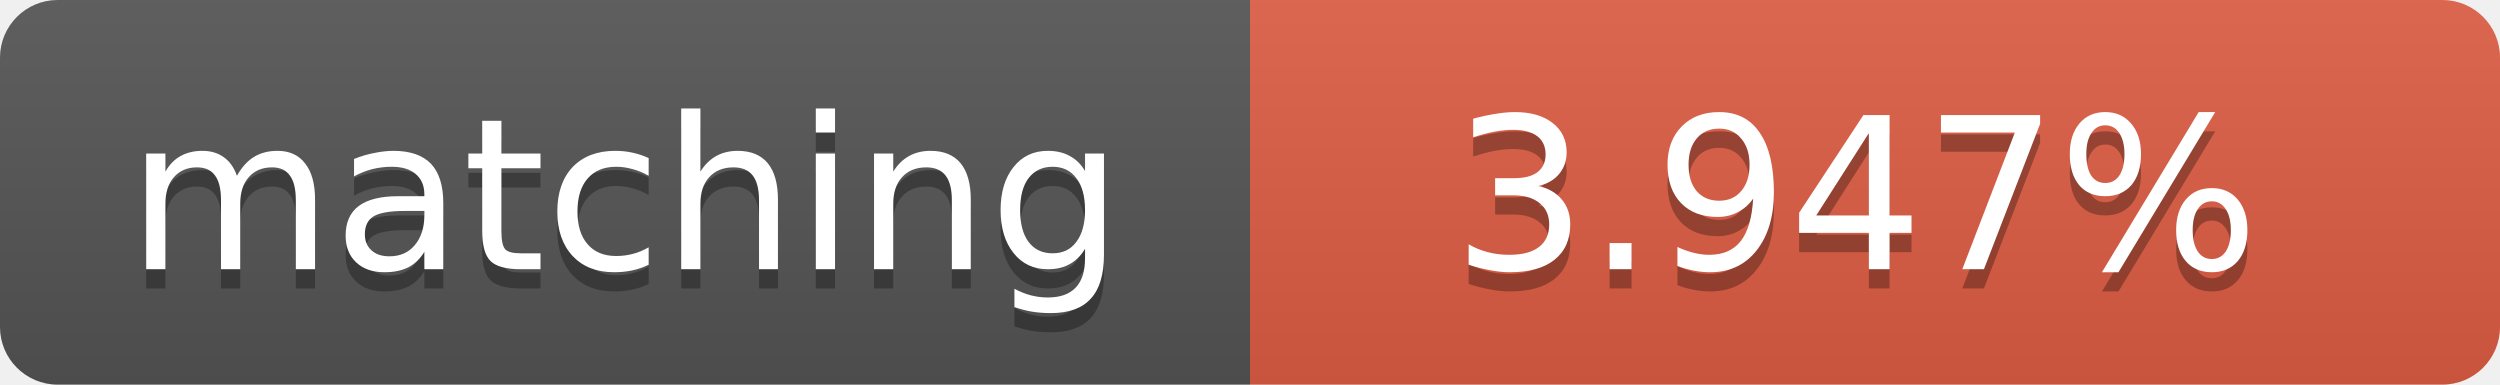
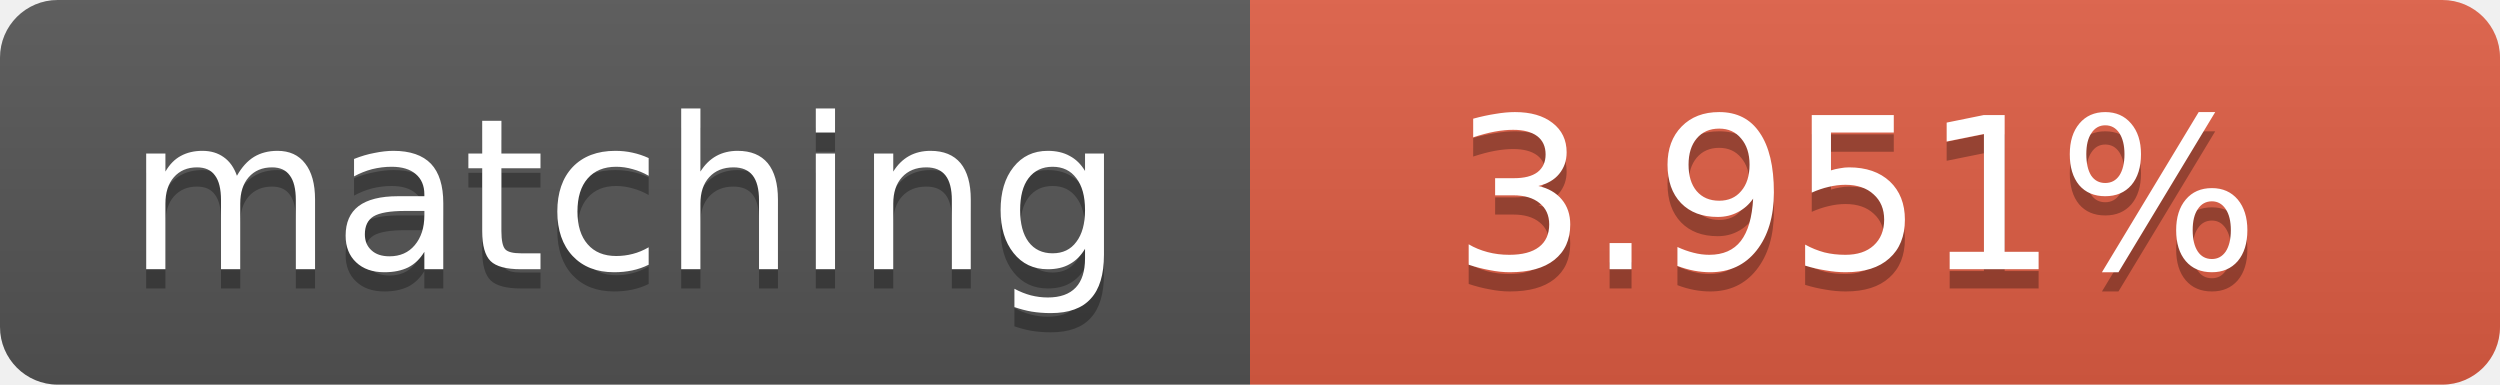
<svg xmlns="http://www.w3.org/2000/svg" width="130" height="20">
  <linearGradient id="b" x2="0" y2="100%">
    <stop offset="0" stop-color="#bbb" stop-opacity=".1" />
    <stop offset="1" stop-opacity=".1" />
  </linearGradient>
  <clipPath id="a">
    <rect width="130" height="20" rx="3" fill="#fff" />
  </clipPath>
  <g clip-path="url(#a)">
    <path fill="#555" d="M0 0h65v20H0z" />
    <path fill="#e05d44" d="M65 0h65v20H65z" />
    <path fill="url(#b)" d="M0 0h130v20H0z" />
  </g>
  <g fill="#fff" text-anchor="middle" font-family="DejaVu Sans,Verdana,Geneva,sans-serif" font-size="11">
    <text x="32.5" y="15" fill="#010101" fill-opacity=".3">matching</text>
    <text x="32.5" y="14">matching</text>
-     <text x="96.5" y="15" fill="#010101" fill-opacity=".3">3.947%</text>
-     <text x="96.5" y="14">3.947%</text>
+     <text x="96.5" y="15" fill="#010101" fill-opacity=".3">3.951%</text>
+     <text x="96.5" y="14">3.951%</text>
  </g>
</svg>
